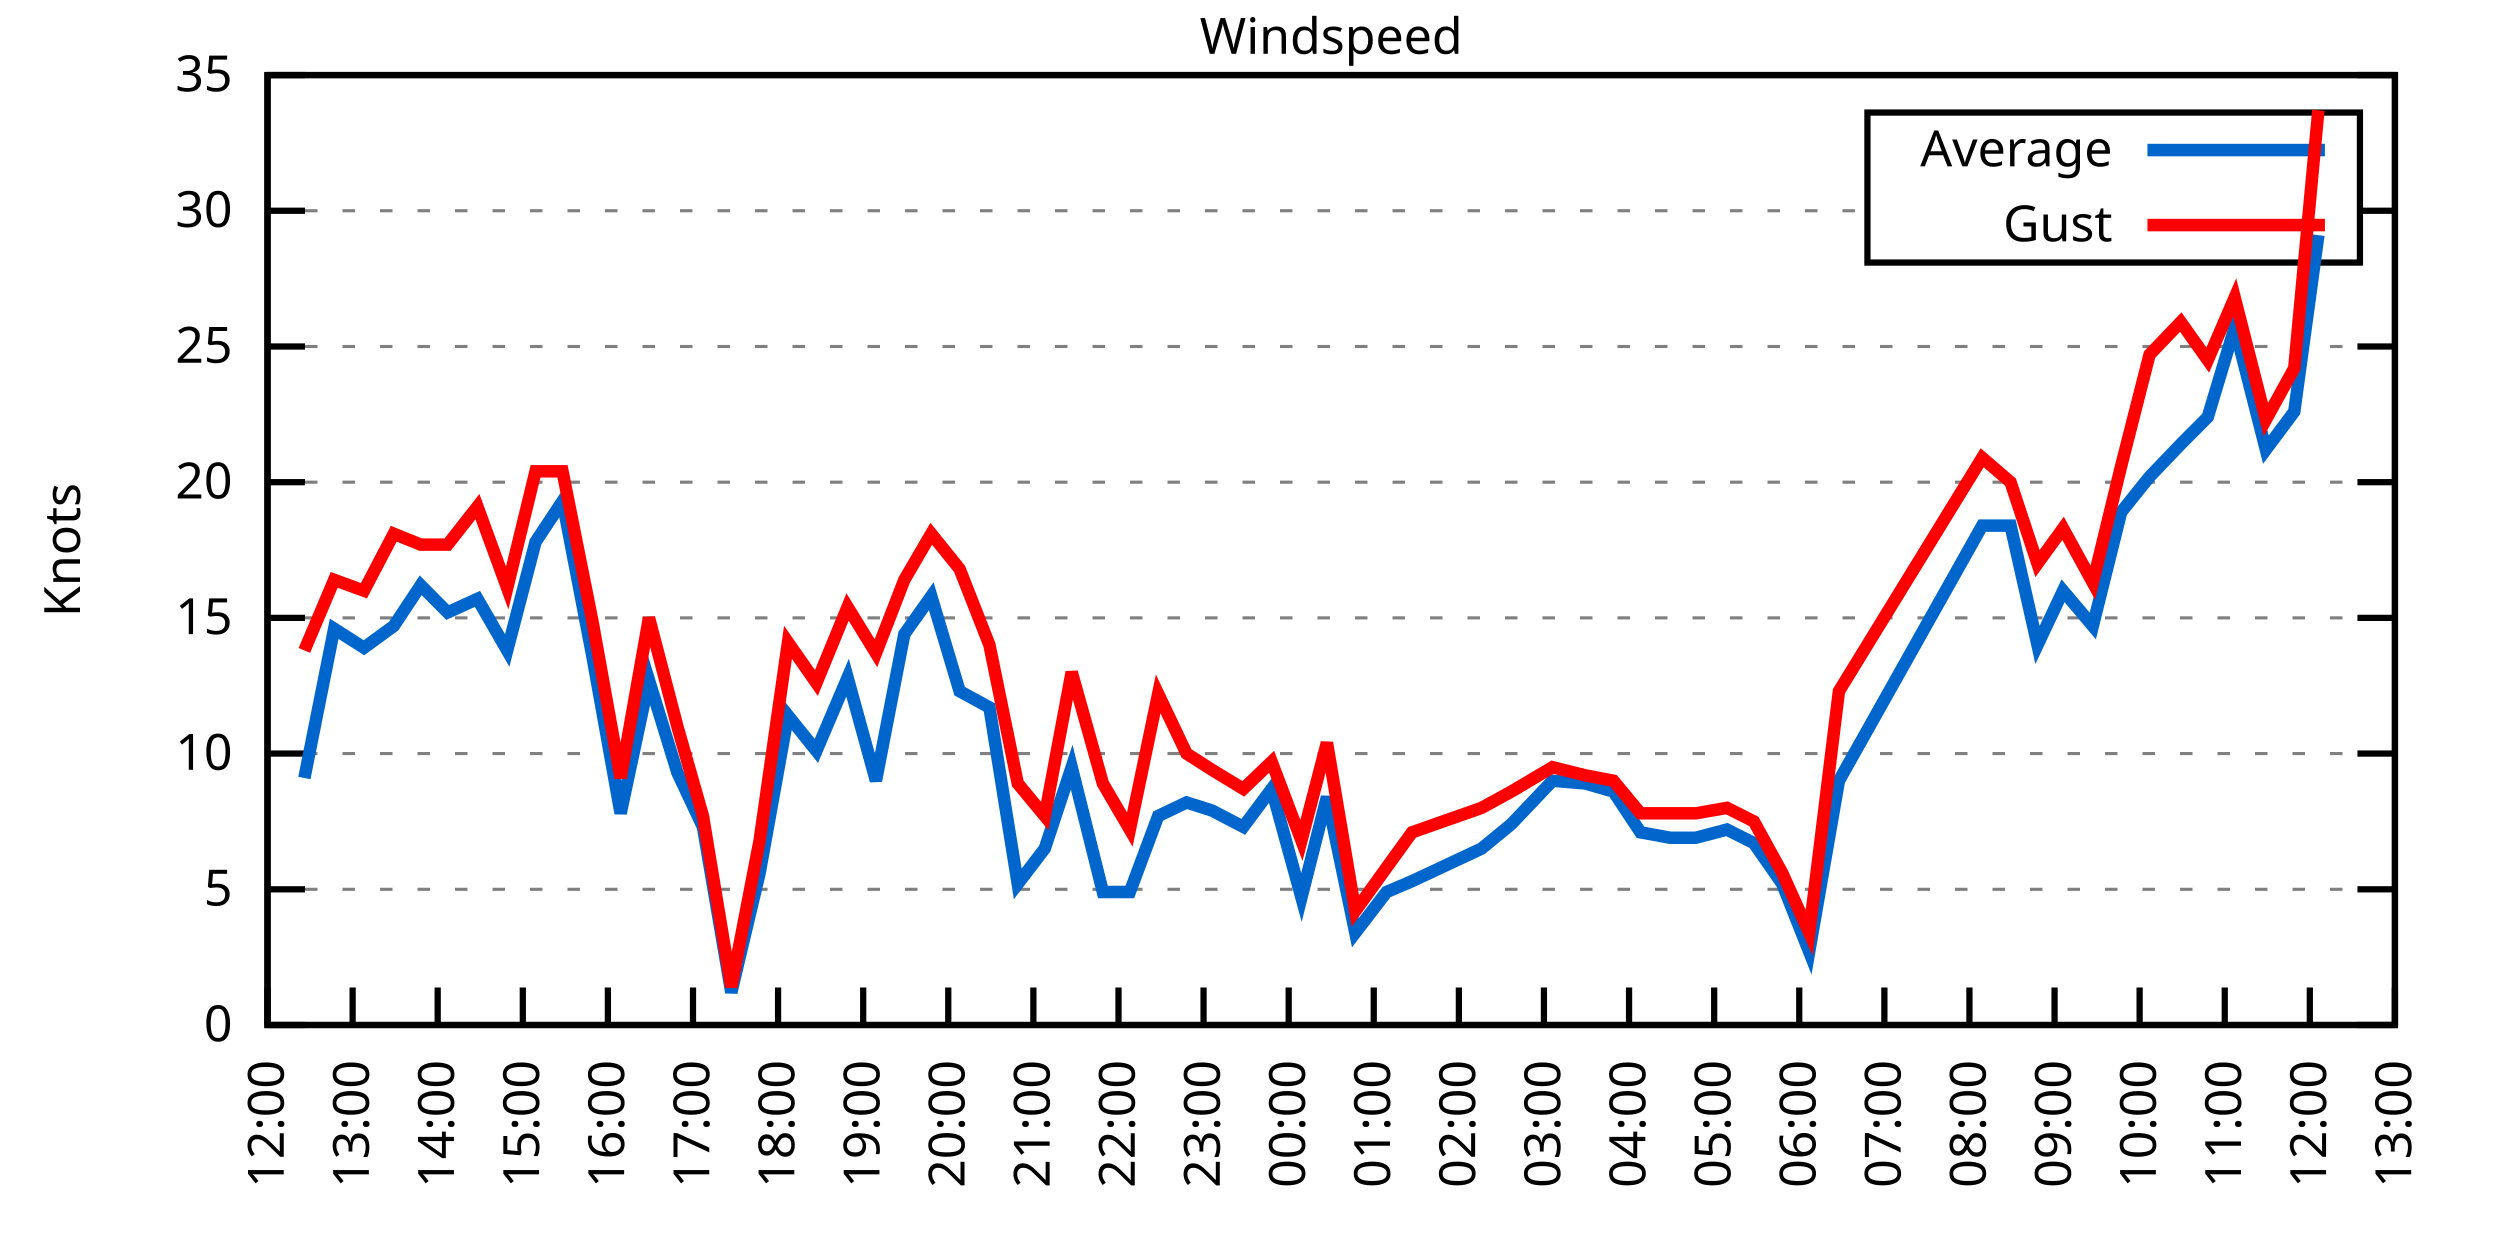
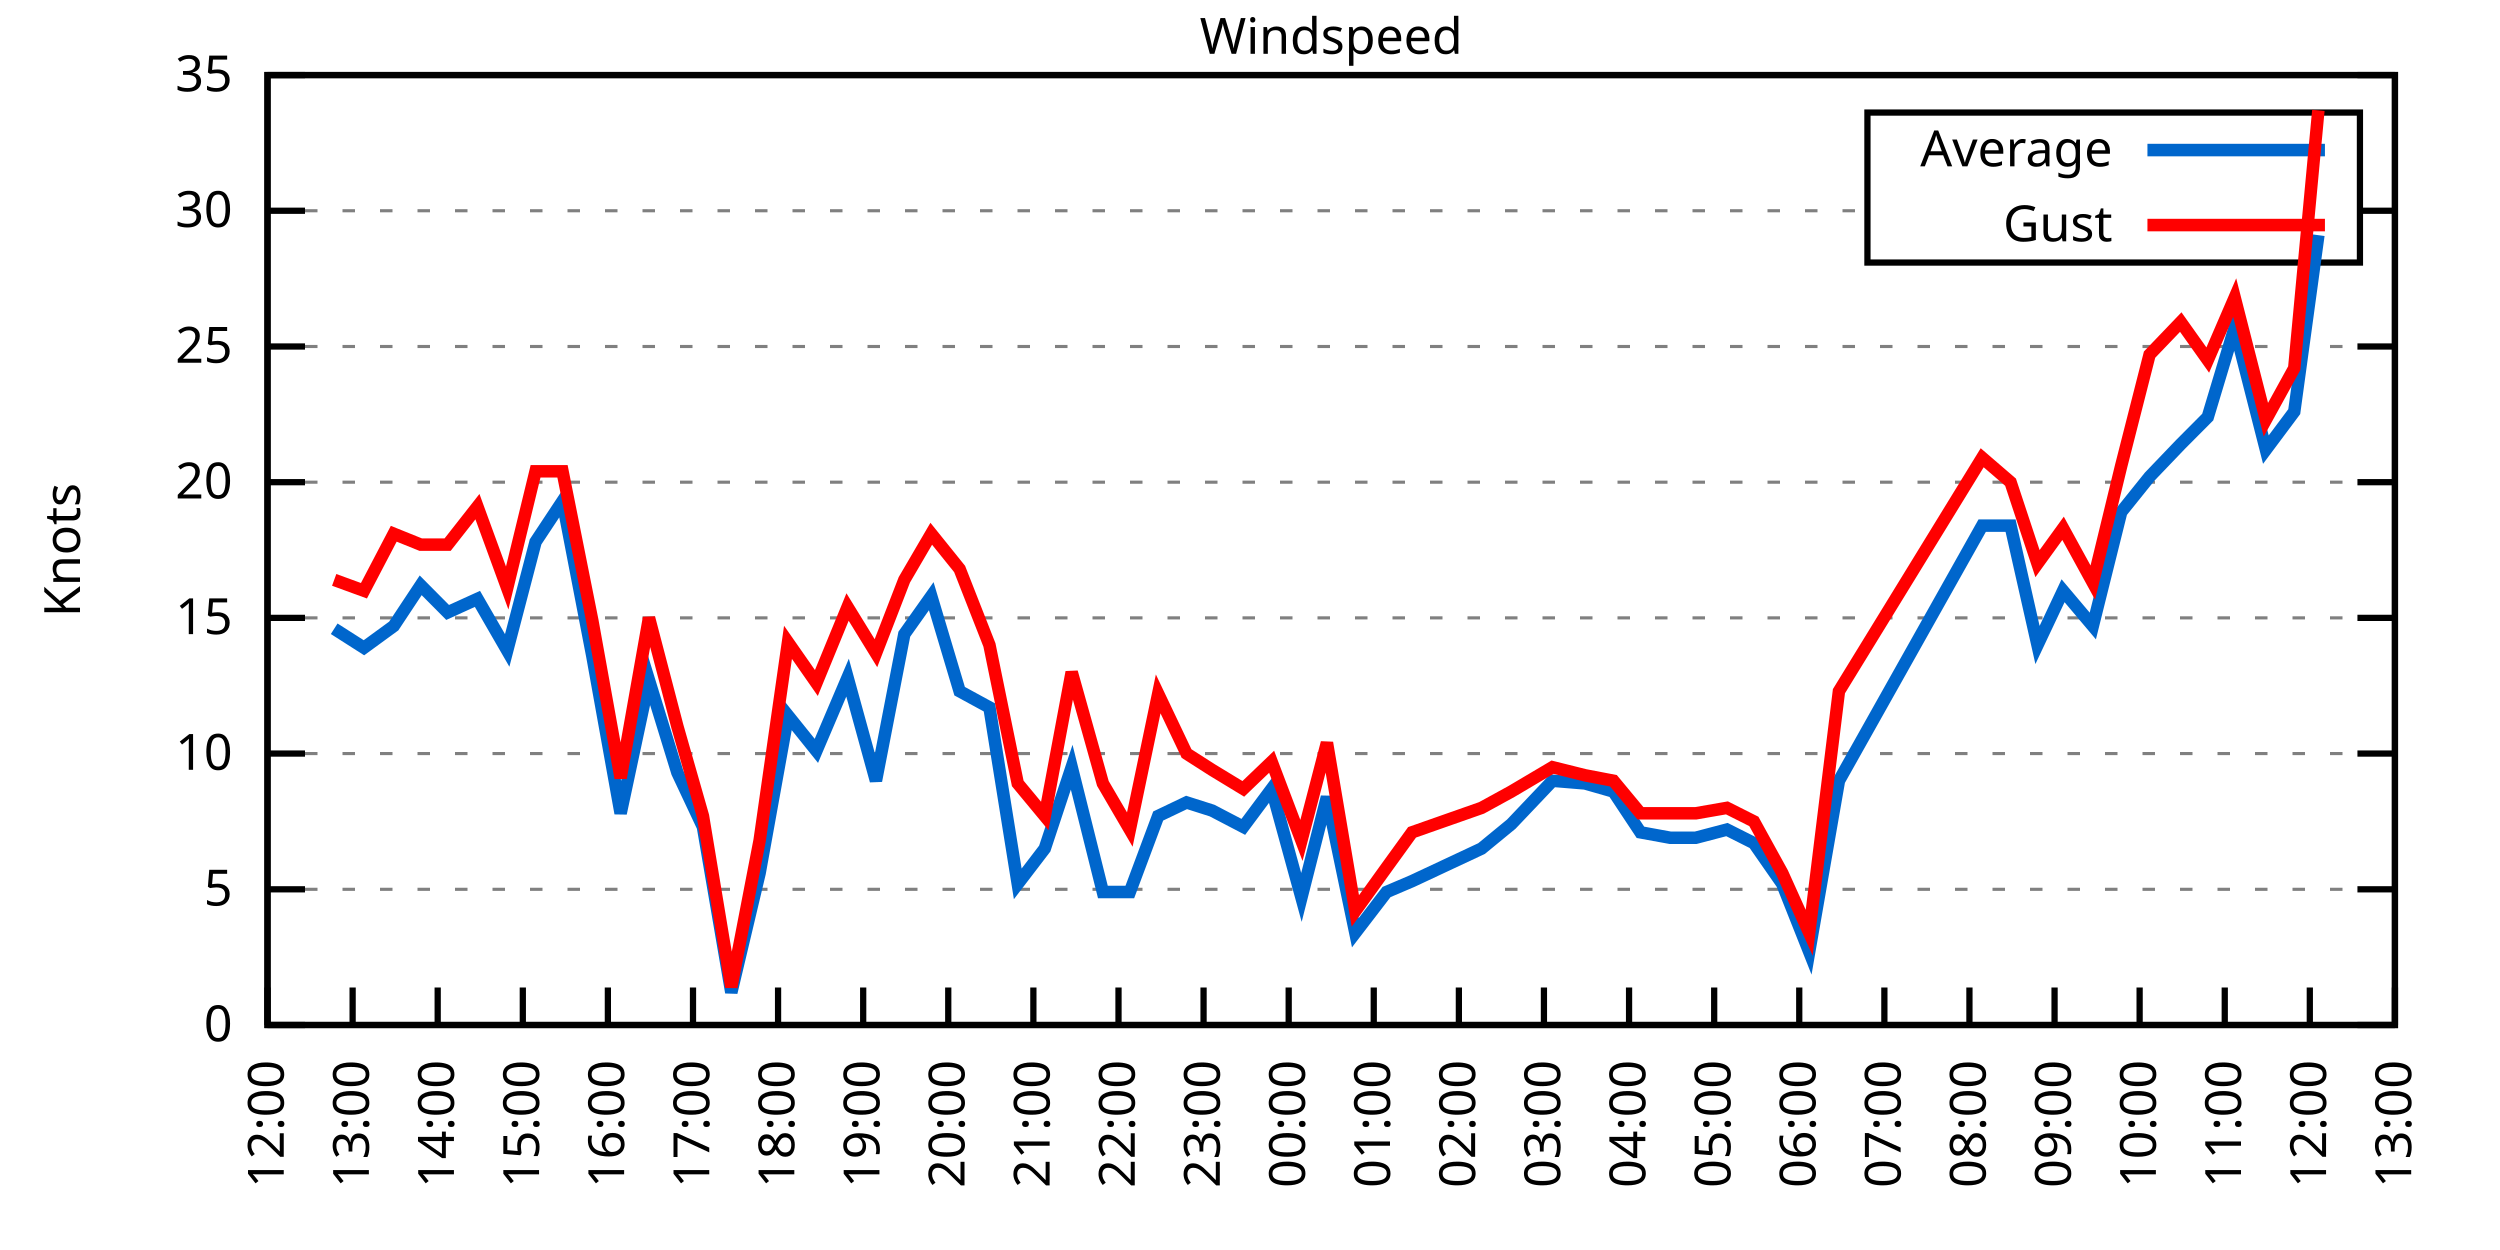
<svg xmlns="http://www.w3.org/2000/svg" xmlns:xlink="http://www.w3.org/1999/xlink" width="400" height="200" viewBox="0 0 400 200">
  <g id="gnuplot_canvas">
    <rect x="0" y="0" width="400" height="200" fill="none" />
    <defs>
      <circle id="gpDot" r="0.5" stroke-width="0.5" stroke="currentColor" />
      <path id="gpPt0" stroke-width="0.333" stroke="currentColor" d="M-1,0 h2 M0,-1 v2" />
      <path id="gpPt1" stroke-width="0.333" stroke="currentColor" d="M-1,-1 L1,1 M1,-1 L-1,1" />
      <path id="gpPt2" stroke-width="0.333" stroke="currentColor" d="M-1,0 L1,0 M0,-1 L0,1 M-1,-1 L1,1 M-1,1 L1,-1" />
      <rect id="gpPt3" stroke-width="0.333" stroke="currentColor" x="-1" y="-1" width="2" height="2" />
      <rect id="gpPt4" stroke-width="0.333" stroke="currentColor" fill="currentColor" x="-1" y="-1" width="2" height="2" />
      <circle id="gpPt5" stroke-width="0.333" stroke="currentColor" cx="0" cy="0" r="1" />
      <use xlink:href="#gpPt5" id="gpPt6" fill="currentColor" stroke="none" />
      <path id="gpPt7" stroke-width="0.333" stroke="currentColor" d="M0,-1.33 L-1.33,0.67 L1.33,0.67 z" />
      <use xlink:href="#gpPt7" id="gpPt8" fill="currentColor" stroke="none" />
      <use xlink:href="#gpPt7" id="gpPt9" stroke="currentColor" transform="rotate(180)" />
      <use xlink:href="#gpPt9" id="gpPt10" fill="currentColor" stroke="none" />
      <use xlink:href="#gpPt3" id="gpPt11" stroke="currentColor" transform="rotate(45)" />
      <use xlink:href="#gpPt11" id="gpPt12" fill="currentColor" stroke="none" />
      <path id="gpPt13" stroke-width="0.333" stroke="currentColor" d="M0,1.330 L1.265,0.411 L0.782,-1.067 L-0.782,-1.076 L-1.265,0.411 z" />
      <use xlink:href="#gpPt13" id="gpPt14" fill="currentColor" stroke="none" />
      <filter id="textbox" filterUnits="objectBoundingBox" x="0" y="0" height="1" width="1">
        <feFlood flood-color="white" flood-opacity="1" result="bgnd" />
        <feComposite in="SourceGraphic" in2="bgnd" operator="atop" />
      </filter>
      <filter id="greybox" filterUnits="objectBoundingBox" x="0" y="0" height="1" width="1">
        <feFlood flood-color="lightgrey" flood-opacity="1" result="grey" />
        <feComposite in="SourceGraphic" in2="grey" operator="atop" />
      </filter>
    </defs>
    <g fill="none" color="white" stroke="currentColor" stroke-width="1.00" stroke-linecap="butt" stroke-linejoin="miter">
</g>
    <g fill="none" color="black" stroke="currentColor" stroke-width="1.00" stroke-linecap="butt" stroke-linejoin="miter">
      <g stroke="none" shape-rendering="crispEdges">
        <polygon fill="rgb(255, 255, 255)" points="42.80,164.00 383.18,164.00 383.18,12.02 42.80,12.02 " />
      </g>
    </g>
    <g fill="none" color="black" stroke="currentColor" stroke-width="1.00" stroke-linecap="butt" stroke-linejoin="miter">
</g>
    <g fill="none" color="black" stroke="black" stroke-width="0.50" stroke-linecap="butt" stroke-linejoin="miter">
</g>
    <g fill="none" color="gray" stroke="currentColor" stroke-width="0.50" stroke-linecap="butt" stroke-linejoin="miter">
      <path stroke="gray" stroke-dasharray="2,4" class="gridline" d="M42.80,164.00 L383.19,164.00  " />
    </g>
    <g fill="none" color="gray" stroke="gray" stroke-width="1.00" stroke-linecap="butt" stroke-linejoin="miter">
</g>
    <g fill="none" color="black" stroke="currentColor" stroke-width="1.00" stroke-linecap="butt" stroke-linejoin="miter">
      <path stroke="black" d="M42.80,164.00 L48.80,164.00 M383.19,164.00 L377.19,164.00  " />
      <g transform="translate(37.20,166.60)" stroke="none" fill="black" font-family="Sans" font-size="8.00" text-anchor="end">
        <text>
          <tspan font-family="Sans"> 0</tspan>
        </text>
      </g>
    </g>
    <g fill="none" color="black" stroke="currentColor" stroke-width="1.00" stroke-linecap="butt" stroke-linejoin="miter">
</g>
    <g fill="none" color="black" stroke="black" stroke-width="0.50" stroke-linecap="butt" stroke-linejoin="miter">
</g>
    <g fill="none" color="gray" stroke="currentColor" stroke-width="0.50" stroke-linecap="butt" stroke-linejoin="miter">
      <path stroke="gray" stroke-dasharray="2,4" class="gridline" d="M42.80,142.29 L383.19,142.29  " />
    </g>
    <g fill="none" color="gray" stroke="gray" stroke-width="1.00" stroke-linecap="butt" stroke-linejoin="miter">
</g>
    <g fill="none" color="black" stroke="currentColor" stroke-width="1.00" stroke-linecap="butt" stroke-linejoin="miter">
      <path stroke="black" d="M42.80,142.29 L48.80,142.29 M383.19,142.29 L377.19,142.29  " />
      <g transform="translate(37.20,144.89)" stroke="none" fill="black" font-family="Sans" font-size="8.00" text-anchor="end">
        <text>
          <tspan font-family="Sans"> 5</tspan>
        </text>
      </g>
    </g>
    <g fill="none" color="black" stroke="currentColor" stroke-width="1.00" stroke-linecap="butt" stroke-linejoin="miter">
</g>
    <g fill="none" color="black" stroke="black" stroke-width="0.50" stroke-linecap="butt" stroke-linejoin="miter">
</g>
    <g fill="none" color="gray" stroke="currentColor" stroke-width="0.50" stroke-linecap="butt" stroke-linejoin="miter">
      <path stroke="gray" stroke-dasharray="2,4" class="gridline" d="M42.80,120.57 L383.19,120.57  " />
    </g>
    <g fill="none" color="gray" stroke="gray" stroke-width="1.00" stroke-linecap="butt" stroke-linejoin="miter">
</g>
    <g fill="none" color="black" stroke="currentColor" stroke-width="1.00" stroke-linecap="butt" stroke-linejoin="miter">
      <path stroke="black" d="M42.80,120.57 L48.80,120.57 M383.19,120.57 L377.19,120.57  " />
      <g transform="translate(37.20,123.17)" stroke="none" fill="black" font-family="Sans" font-size="8.00" text-anchor="end">
        <text>
          <tspan font-family="Sans"> 10</tspan>
        </text>
      </g>
    </g>
    <g fill="none" color="black" stroke="currentColor" stroke-width="1.00" stroke-linecap="butt" stroke-linejoin="miter">
</g>
    <g fill="none" color="black" stroke="black" stroke-width="0.50" stroke-linecap="butt" stroke-linejoin="miter">
</g>
    <g fill="none" color="gray" stroke="currentColor" stroke-width="0.50" stroke-linecap="butt" stroke-linejoin="miter">
      <path stroke="gray" stroke-dasharray="2,4" class="gridline" d="M42.80,98.86 L383.19,98.86  " />
    </g>
    <g fill="none" color="gray" stroke="gray" stroke-width="1.00" stroke-linecap="butt" stroke-linejoin="miter">
</g>
    <g fill="none" color="black" stroke="currentColor" stroke-width="1.00" stroke-linecap="butt" stroke-linejoin="miter">
      <path stroke="black" d="M42.80,98.86 L48.80,98.86 M383.19,98.86 L377.19,98.86  " />
      <g transform="translate(37.20,101.46)" stroke="none" fill="black" font-family="Sans" font-size="8.00" text-anchor="end">
        <text>
          <tspan font-family="Sans"> 15</tspan>
        </text>
      </g>
    </g>
    <g fill="none" color="black" stroke="currentColor" stroke-width="1.00" stroke-linecap="butt" stroke-linejoin="miter">
</g>
    <g fill="none" color="black" stroke="black" stroke-width="0.50" stroke-linecap="butt" stroke-linejoin="miter">
</g>
    <g fill="none" color="gray" stroke="currentColor" stroke-width="0.50" stroke-linecap="butt" stroke-linejoin="miter">
      <path stroke="gray" stroke-dasharray="2,4" class="gridline" d="M42.80,77.15 L383.19,77.15  " />
    </g>
    <g fill="none" color="gray" stroke="gray" stroke-width="1.00" stroke-linecap="butt" stroke-linejoin="miter">
</g>
    <g fill="none" color="black" stroke="currentColor" stroke-width="1.00" stroke-linecap="butt" stroke-linejoin="miter">
      <path stroke="black" d="M42.80,77.15 L48.80,77.15 M383.19,77.15 L377.19,77.15  " />
      <g transform="translate(37.20,79.75)" stroke="none" fill="black" font-family="Sans" font-size="8.00" text-anchor="end">
        <text>
          <tspan font-family="Sans"> 20</tspan>
        </text>
      </g>
    </g>
    <g fill="none" color="black" stroke="currentColor" stroke-width="1.00" stroke-linecap="butt" stroke-linejoin="miter">
</g>
    <g fill="none" color="black" stroke="black" stroke-width="0.50" stroke-linecap="butt" stroke-linejoin="miter">
</g>
    <g fill="none" color="gray" stroke="currentColor" stroke-width="0.50" stroke-linecap="butt" stroke-linejoin="miter">
      <path stroke="gray" stroke-dasharray="2,4" class="gridline" d="M42.80,55.44 L383.19,55.44  " />
    </g>
    <g fill="none" color="gray" stroke="gray" stroke-width="1.00" stroke-linecap="butt" stroke-linejoin="miter">
</g>
    <g fill="none" color="black" stroke="currentColor" stroke-width="1.00" stroke-linecap="butt" stroke-linejoin="miter">
      <path stroke="black" d="M42.80,55.44 L48.80,55.44 M383.19,55.44 L377.19,55.44  " />
      <g transform="translate(37.20,58.04)" stroke="none" fill="black" font-family="Sans" font-size="8.00" text-anchor="end">
        <text>
          <tspan font-family="Sans"> 25</tspan>
        </text>
      </g>
    </g>
    <g fill="none" color="black" stroke="currentColor" stroke-width="1.00" stroke-linecap="butt" stroke-linejoin="miter">
</g>
    <g fill="none" color="black" stroke="black" stroke-width="0.50" stroke-linecap="butt" stroke-linejoin="miter">
</g>
    <g fill="none" color="gray" stroke="currentColor" stroke-width="0.50" stroke-linecap="butt" stroke-linejoin="miter">
      <path stroke="gray" stroke-dasharray="2,4" class="gridline" d="M42.80,33.72 L298.79,33.72 M377.59,33.72 L383.19,33.72  " />
    </g>
    <g fill="none" color="gray" stroke="gray" stroke-width="1.00" stroke-linecap="butt" stroke-linejoin="miter">
</g>
    <g fill="none" color="black" stroke="currentColor" stroke-width="1.00" stroke-linecap="butt" stroke-linejoin="miter">
      <path stroke="black" d="M42.80,33.72 L48.80,33.72 M383.19,33.72 L377.19,33.72  " />
      <g transform="translate(37.20,36.32)" stroke="none" fill="black" font-family="Sans" font-size="8.00" text-anchor="end">
        <text>
          <tspan font-family="Sans"> 30</tspan>
        </text>
      </g>
    </g>
    <g fill="none" color="black" stroke="currentColor" stroke-width="1.00" stroke-linecap="butt" stroke-linejoin="miter">
</g>
    <g fill="none" color="black" stroke="black" stroke-width="0.50" stroke-linecap="butt" stroke-linejoin="miter">
</g>
    <g fill="none" color="gray" stroke="currentColor" stroke-width="0.50" stroke-linecap="butt" stroke-linejoin="miter">
      <path stroke="gray" stroke-dasharray="2,4" class="gridline" d="M42.80,12.01 L383.19,12.01  " />
    </g>
    <g fill="none" color="gray" stroke="gray" stroke-width="1.00" stroke-linecap="butt" stroke-linejoin="miter">
</g>
    <g fill="none" color="black" stroke="currentColor" stroke-width="1.00" stroke-linecap="butt" stroke-linejoin="miter">
      <path stroke="black" d="M42.80,12.01 L48.80,12.01 M383.19,12.01 L377.19,12.01  " />
      <g transform="translate(37.20,14.61)" stroke="none" fill="black" font-family="Sans" font-size="8.00" text-anchor="end">
        <text>
          <tspan font-family="Sans"> 35</tspan>
        </text>
      </g>
    </g>
    <g fill="none" color="black" stroke="currentColor" stroke-width="1.00" stroke-linecap="butt" stroke-linejoin="miter">
      <path stroke="black" d="M42.80,164.00 L42.80,158.00  " />
      <g transform="translate(45.40,169.60) rotate(270.00)" stroke="none" fill="black" font-family="Sans" font-size="8.00" text-anchor="end">
        <text>
          <tspan font-family="Sans">12:00</tspan>
        </text>
      </g>
    </g>
    <g fill="none" color="black" stroke="currentColor" stroke-width="1.00" stroke-linecap="butt" stroke-linejoin="miter">
      <path stroke="black" d="M56.42,164.00 L56.42,158.00  " />
      <g transform="translate(59.02,169.60) rotate(270.00)" stroke="none" fill="black" font-family="Sans" font-size="8.00" text-anchor="end">
        <text>
          <tspan font-family="Sans">13:00</tspan>
        </text>
      </g>
    </g>
    <g fill="none" color="black" stroke="currentColor" stroke-width="1.00" stroke-linecap="butt" stroke-linejoin="miter">
      <path stroke="black" d="M70.03,164.00 L70.03,158.00  " />
      <g transform="translate(72.63,169.60) rotate(270.00)" stroke="none" fill="black" font-family="Sans" font-size="8.00" text-anchor="end">
        <text>
          <tspan font-family="Sans">14:00</tspan>
        </text>
      </g>
    </g>
    <g fill="none" color="black" stroke="currentColor" stroke-width="1.00" stroke-linecap="butt" stroke-linejoin="miter">
      <path stroke="black" d="M83.65,164.00 L83.65,158.00  " />
      <g transform="translate(86.25,169.60) rotate(270.00)" stroke="none" fill="black" font-family="Sans" font-size="8.00" text-anchor="end">
        <text>
          <tspan font-family="Sans">15:00</tspan>
        </text>
      </g>
    </g>
    <g fill="none" color="black" stroke="currentColor" stroke-width="1.00" stroke-linecap="butt" stroke-linejoin="miter">
      <path stroke="black" d="M97.26,164.00 L97.26,158.00  " />
      <g transform="translate(99.86,169.60) rotate(270.00)" stroke="none" fill="black" font-family="Sans" font-size="8.00" text-anchor="end">
        <text>
          <tspan font-family="Sans">16:00</tspan>
        </text>
      </g>
    </g>
    <g fill="none" color="black" stroke="currentColor" stroke-width="1.00" stroke-linecap="butt" stroke-linejoin="miter">
      <path stroke="black" d="M110.88,164.00 L110.88,158.00  " />
      <g transform="translate(113.48,169.60) rotate(270.00)" stroke="none" fill="black" font-family="Sans" font-size="8.00" text-anchor="end">
        <text>
          <tspan font-family="Sans">17:00</tspan>
        </text>
      </g>
    </g>
    <g fill="none" color="black" stroke="currentColor" stroke-width="1.00" stroke-linecap="butt" stroke-linejoin="miter">
      <path stroke="black" d="M124.49,164.00 L124.49,158.00  " />
      <g transform="translate(127.09,169.60) rotate(270.00)" stroke="none" fill="black" font-family="Sans" font-size="8.00" text-anchor="end">
        <text>
          <tspan font-family="Sans">18:00</tspan>
        </text>
      </g>
    </g>
    <g fill="none" color="black" stroke="currentColor" stroke-width="1.00" stroke-linecap="butt" stroke-linejoin="miter">
      <path stroke="black" d="M138.11,164.00 L138.11,158.00  " />
      <g transform="translate(140.71,169.60) rotate(270.00)" stroke="none" fill="black" font-family="Sans" font-size="8.00" text-anchor="end">
        <text>
          <tspan font-family="Sans">19:00</tspan>
        </text>
      </g>
    </g>
    <g fill="none" color="black" stroke="currentColor" stroke-width="1.00" stroke-linecap="butt" stroke-linejoin="miter">
      <path stroke="black" d="M151.72,164.00 L151.72,158.00  " />
      <g transform="translate(154.32,169.60) rotate(270.00)" stroke="none" fill="black" font-family="Sans" font-size="8.00" text-anchor="end">
        <text>
          <tspan font-family="Sans">20:00</tspan>
        </text>
      </g>
    </g>
    <g fill="none" color="black" stroke="currentColor" stroke-width="1.00" stroke-linecap="butt" stroke-linejoin="miter">
      <path stroke="black" d="M165.34,164.00 L165.34,158.00  " />
      <g transform="translate(167.94,169.60) rotate(270.00)" stroke="none" fill="black" font-family="Sans" font-size="8.00" text-anchor="end">
        <text>
          <tspan font-family="Sans">21:00</tspan>
        </text>
      </g>
    </g>
    <g fill="none" color="black" stroke="currentColor" stroke-width="1.00" stroke-linecap="butt" stroke-linejoin="miter">
      <path stroke="black" d="M178.96,164.00 L178.96,158.00  " />
      <g transform="translate(181.56,169.60) rotate(270.00)" stroke="none" fill="black" font-family="Sans" font-size="8.00" text-anchor="end">
        <text>
          <tspan font-family="Sans">22:00</tspan>
        </text>
      </g>
    </g>
    <g fill="none" color="black" stroke="currentColor" stroke-width="1.00" stroke-linecap="butt" stroke-linejoin="miter">
      <path stroke="black" d="M192.57,164.00 L192.57,158.00  " />
      <g transform="translate(195.17,169.60) rotate(270.00)" stroke="none" fill="black" font-family="Sans" font-size="8.00" text-anchor="end">
        <text>
          <tspan font-family="Sans">23:00</tspan>
        </text>
      </g>
    </g>
    <g fill="none" color="black" stroke="currentColor" stroke-width="1.00" stroke-linecap="butt" stroke-linejoin="miter">
      <path stroke="black" d="M206.19,164.00 L206.19,158.00  " />
      <g transform="translate(208.79,169.60) rotate(270.00)" stroke="none" fill="black" font-family="Sans" font-size="8.00" text-anchor="end">
        <text>
          <tspan font-family="Sans">00:00</tspan>
        </text>
      </g>
    </g>
    <g fill="none" color="black" stroke="currentColor" stroke-width="1.00" stroke-linecap="butt" stroke-linejoin="miter">
      <path stroke="black" d="M219.80,164.00 L219.80,158.00  " />
      <g transform="translate(222.40,169.60) rotate(270.00)" stroke="none" fill="black" font-family="Sans" font-size="8.00" text-anchor="end">
        <text>
          <tspan font-family="Sans">01:00</tspan>
        </text>
      </g>
    </g>
    <g fill="none" color="black" stroke="currentColor" stroke-width="1.00" stroke-linecap="butt" stroke-linejoin="miter">
      <path stroke="black" d="M233.42,164.00 L233.42,158.00  " />
      <g transform="translate(236.02,169.60) rotate(270.00)" stroke="none" fill="black" font-family="Sans" font-size="8.00" text-anchor="end">
        <text>
          <tspan font-family="Sans">02:00</tspan>
        </text>
      </g>
    </g>
    <g fill="none" color="black" stroke="currentColor" stroke-width="1.00" stroke-linecap="butt" stroke-linejoin="miter">
      <path stroke="black" d="M247.03,164.00 L247.03,158.00  " />
      <g transform="translate(249.63,169.60) rotate(270.00)" stroke="none" fill="black" font-family="Sans" font-size="8.00" text-anchor="end">
        <text>
          <tspan font-family="Sans">03:00</tspan>
        </text>
      </g>
    </g>
    <g fill="none" color="black" stroke="currentColor" stroke-width="1.00" stroke-linecap="butt" stroke-linejoin="miter">
      <path stroke="black" d="M260.65,164.00 L260.65,158.00  " />
      <g transform="translate(263.25,169.60) rotate(270.00)" stroke="none" fill="black" font-family="Sans" font-size="8.00" text-anchor="end">
        <text>
          <tspan font-family="Sans">04:00</tspan>
        </text>
      </g>
    </g>
    <g fill="none" color="black" stroke="currentColor" stroke-width="1.00" stroke-linecap="butt" stroke-linejoin="miter">
      <path stroke="black" d="M274.27,164.00 L274.27,158.00  " />
      <g transform="translate(276.87,169.60) rotate(270.00)" stroke="none" fill="black" font-family="Sans" font-size="8.00" text-anchor="end">
        <text>
          <tspan font-family="Sans">05:00</tspan>
        </text>
      </g>
    </g>
    <g fill="none" color="black" stroke="currentColor" stroke-width="1.00" stroke-linecap="butt" stroke-linejoin="miter">
      <path stroke="black" d="M287.88,164.00 L287.88,158.00  " />
      <g transform="translate(290.48,169.60) rotate(270.00)" stroke="none" fill="black" font-family="Sans" font-size="8.00" text-anchor="end">
        <text>
          <tspan font-family="Sans">06:00</tspan>
        </text>
      </g>
    </g>
    <g fill="none" color="black" stroke="currentColor" stroke-width="1.00" stroke-linecap="butt" stroke-linejoin="miter">
      <path stroke="black" d="M301.50,164.00 L301.50,158.00  " />
      <g transform="translate(304.10,169.60) rotate(270.00)" stroke="none" fill="black" font-family="Sans" font-size="8.00" text-anchor="end">
        <text>
          <tspan font-family="Sans">07:00</tspan>
        </text>
      </g>
    </g>
    <g fill="none" color="black" stroke="currentColor" stroke-width="1.00" stroke-linecap="butt" stroke-linejoin="miter">
      <path stroke="black" d="M315.11,164.00 L315.11,158.00  " />
      <g transform="translate(317.71,169.60) rotate(270.00)" stroke="none" fill="black" font-family="Sans" font-size="8.00" text-anchor="end">
        <text>
          <tspan font-family="Sans">08:00</tspan>
        </text>
      </g>
    </g>
    <g fill="none" color="black" stroke="currentColor" stroke-width="1.00" stroke-linecap="butt" stroke-linejoin="miter">
      <path stroke="black" d="M328.73,164.00 L328.73,158.00  " />
      <g transform="translate(331.33,169.60) rotate(270.00)" stroke="none" fill="black" font-family="Sans" font-size="8.00" text-anchor="end">
        <text>
          <tspan font-family="Sans">09:00</tspan>
        </text>
      </g>
    </g>
    <g fill="none" color="black" stroke="currentColor" stroke-width="1.00" stroke-linecap="butt" stroke-linejoin="miter">
      <path stroke="black" d="M342.34,164.00 L342.34,158.00  " />
      <g transform="translate(344.94,169.60) rotate(270.00)" stroke="none" fill="black" font-family="Sans" font-size="8.00" text-anchor="end">
        <text>
          <tspan font-family="Sans">10:00</tspan>
        </text>
      </g>
    </g>
    <g fill="none" color="black" stroke="currentColor" stroke-width="1.00" stroke-linecap="butt" stroke-linejoin="miter">
      <path stroke="black" d="M355.96,164.00 L355.96,158.00  " />
      <g transform="translate(358.56,169.60) rotate(270.00)" stroke="none" fill="black" font-family="Sans" font-size="8.00" text-anchor="end">
        <text>
          <tspan font-family="Sans">11:00</tspan>
        </text>
      </g>
    </g>
    <g fill="none" color="black" stroke="currentColor" stroke-width="1.00" stroke-linecap="butt" stroke-linejoin="miter">
      <path stroke="black" d="M369.57,164.00 L369.57,158.00  " />
      <g transform="translate(372.17,169.60) rotate(270.00)" stroke="none" fill="black" font-family="Sans" font-size="8.00" text-anchor="end">
        <text>
          <tspan font-family="Sans">12:00</tspan>
        </text>
      </g>
    </g>
    <g fill="none" color="black" stroke="currentColor" stroke-width="1.00" stroke-linecap="butt" stroke-linejoin="miter">
      <path stroke="black" d="M383.19,164.00 L383.19,158.00  " />
      <g transform="translate(385.79,169.60) rotate(270.00)" stroke="none" fill="black" font-family="Sans" font-size="8.00" text-anchor="end">
        <text>
          <tspan font-family="Sans">13:00</tspan>
        </text>
      </g>
    </g>
    <g fill="none" color="black" stroke="currentColor" stroke-width="1.00" stroke-linecap="butt" stroke-linejoin="miter">
</g>
    <g fill="none" color="black" stroke="currentColor" stroke-width="1.00" stroke-linecap="butt" stroke-linejoin="miter">
      <path stroke="black" d="M42.80,12.01 L42.80,164.00 L383.19,164.00 L383.19,12.01 L42.80,12.01 Z  " />
    </g>
    <g fill="none" color="black" stroke="currentColor" stroke-width="1.00" stroke-linecap="butt" stroke-linejoin="miter">
</g>
    <g fill="none" color="black" stroke="currentColor" stroke-width="1.00" stroke-linecap="butt" stroke-linejoin="miter">
      <path stroke="black" d="M298.79,42.01 L298.79,18.01 L377.59,18.01 L377.59,42.01 L298.79,42.01 Z  " />
    </g>
    <g id="Windspeed_plot_1">
      <g fill="none" color="white" stroke="black" stroke-width="2.00" stroke-linecap="butt" stroke-linejoin="miter">
</g>
      <g fill="none" color="black" stroke="currentColor" stroke-width="2.00" stroke-linecap="butt" stroke-linejoin="miter">
        <g transform="translate(337.99,26.61)" stroke="none" fill="black" font-family="Sans" font-size="8.00" text-anchor="end">
          <text>
            <tspan font-family="Sans">Average</tspan>
          </text>
        </g>
      </g>
      <g fill="none" color="black" stroke="currentColor" stroke-width="2.00" stroke-linecap="butt" stroke-linejoin="miter">
-         <path stroke="rgb(  0, 102, 204)" d="M343.59,24.01 L371.99,24.01 M48.70,124.48 L53.47,100.60 L58.23,103.64 L63.00,100.16 L67.31,93.65 L71.62,97.99   L76.39,95.82 L81.15,104.07 L85.69,86.70 L90.00,80.19 L94.77,104.94 L99.30,130.13 L103.84,108.85 L108.38,123.61   L112.47,132.30 L117.01,158.79 L121.54,139.68 L126.08,114.49 L130.62,120.14 L135.61,108.42 L140.15,124.92 L144.69,101.47   L149.00,95.39 L153.54,110.59 L158.31,113.19 L162.84,141.42 L167.16,135.77 L171.47,122.75 L176.46,142.72 L180.77,142.72   L185.31,130.56 L189.85,128.39 L193.93,129.69 L198.93,132.30 L203.46,126.22 L208.23,143.59 L212.31,127.52 L216.85,149.24   L221.85,142.72 L225.93,140.98 L237.05,135.77 L241.81,131.86 L248.40,124.92 L253.61,125.35 L258.15,126.65 L262.47,133.17   L267.23,134.04 L271.32,134.04 L276.31,132.73 L280.62,134.90 L285.16,141.42 L289.47,152.28 L294.23,124.92 L317.15,84.10   L321.69,84.10 L326.00,103.20 L330.09,94.52 L334.85,100.16 L339.39,81.93 L343.93,76.28 L348.92,71.07 L353.24,66.73   L357.55,52.40 L362.54,71.94 L367.08,65.86 L370.94,37.63  " />
+         <path stroke="rgb(  0, 102, 204)" d="M343.59,24.01 L371.99,24.01 M53.47,100.60 L58.23,103.64 L63.00,100.16 L67.31,93.65 L71.62,97.99 L76.39,95.82   L81.15,104.07 L85.69,86.70 L90.00,80.19 L94.77,104.94 L99.30,130.13 L103.84,108.85 L108.38,123.61 L112.47,132.30   L117.01,158.79 L121.54,139.68 L126.08,114.49 L130.62,120.14 L135.61,108.42 L140.15,124.92 L144.69,101.47 L149.00,95.39   L153.54,110.59 L158.31,113.19 L162.84,141.42 L167.16,135.77 L171.47,122.75 L176.46,142.72 L180.77,142.72 L185.31,130.56   L189.85,128.39 L193.93,129.69 L198.93,132.30 L203.46,126.22 L208.23,143.59 L212.31,127.52 L216.85,149.24 L221.85,142.72   L225.93,140.98 L237.05,135.77 L241.81,131.86 L248.40,124.92 L253.61,125.35 L258.15,126.65 L262.47,133.17 L267.23,134.04   L271.32,134.04 L276.31,132.73 L280.62,134.90 L285.16,141.42 L289.47,152.28 L294.23,124.92 L317.15,84.10 L321.69,84.10   L326.00,103.20 L330.09,94.52 L334.85,100.16 L339.39,81.93 L343.93,76.28 L348.92,71.07 L353.24,66.73 L357.55,52.40   L362.54,71.94 L367.08,65.86 L370.94,37.63  " />
      </g>
    </g>
    <g id="Windspeed_plot_2">
      <g fill="none" color="black" stroke="currentColor" stroke-width="2.00" stroke-linecap="butt" stroke-linejoin="miter">
        <g transform="translate(337.99,38.61)" stroke="none" fill="black" font-family="Sans" font-size="8.00" text-anchor="end">
          <text>
            <tspan font-family="Sans">Gust</tspan>
          </text>
        </g>
      </g>
      <g fill="none" color="black" stroke="currentColor" stroke-width="2.00" stroke-linecap="butt" stroke-linejoin="miter">
-         <path stroke="rgb(255,   0,   0)" d="M343.59,36.01 L371.99,36.01 M48.70,104.07 L53.47,92.78 L58.23,94.52 L63.00,85.40 L67.31,87.14 L71.62,87.14   L76.39,81.06 L81.15,94.08 L85.69,75.41 L90.00,75.41 L94.77,99.30 L99.30,124.48 L103.84,98.86 L108.38,116.23   L112.47,130.56 L117.01,157.92 L121.54,134.47 L126.08,102.77 L130.62,109.28 L135.61,97.12 L140.15,104.51 L144.69,92.78   L149.00,85.40 L153.54,91.04 L158.31,103.20 L162.84,125.35 L167.16,130.56 L171.47,107.55 L176.46,125.35 L180.77,132.73   L185.31,111.02 L189.85,120.57 L193.93,123.18 L198.93,126.22 L203.46,121.88 L208.23,134.47 L212.31,118.84 L216.85,145.76   L221.85,138.81 L225.93,133.17 L237.05,129.26 L241.81,126.65 L248.40,122.75 L253.61,124.05 L258.15,124.92 L262.47,130.13   L267.23,130.13 L271.32,130.13 L276.31,129.26 L280.62,131.43 L285.16,139.68 L289.47,149.24 L294.23,110.59 L317.15,73.24   L321.69,77.15 L326.00,90.18 L330.09,84.53 L334.85,93.22 L339.39,74.54 L343.93,56.74 L348.92,51.53 L353.24,57.61   L357.55,47.62 L362.54,67.16 L367.08,58.91 L370.94,17.66  " />
+         <path stroke="rgb(255,   0,   0)" d="M343.59,36.01 L371.99,36.01 M53.47,92.78 L58.23,94.52 L63.00,85.40 L67.31,87.14 L71.62,87.14 L76.39,81.06   L81.15,94.08 L85.69,75.41 L90.00,75.41 L94.77,99.30 L99.30,124.48 L103.84,98.86 L108.38,116.23 L112.47,130.56   L117.01,157.92 L121.54,134.47 L126.08,102.77 L130.62,109.28 L135.61,97.12 L140.15,104.51 L144.69,92.78 L149.00,85.40   L153.54,91.04 L158.31,103.20 L162.84,125.35 L167.16,130.56 L171.47,107.55 L176.46,125.35 L180.77,132.73 L185.31,111.02   L189.85,120.57 L193.93,123.18 L198.93,126.22 L203.46,121.88 L208.23,134.47 L212.31,118.84 L216.85,145.76 L221.85,138.81   L225.93,133.17 L237.05,129.26 L241.81,126.65 L248.40,122.75 L253.61,124.05 L258.15,124.92 L262.47,130.13 L267.23,130.13   L271.32,130.13 L276.31,129.26 L280.62,131.43 L285.16,139.68 L289.47,149.24 L294.23,110.59 L317.15,73.24 L321.69,77.15   L326.00,90.18 L330.09,84.53 L334.85,93.22 L339.39,74.54 L343.93,56.74 L348.92,51.53 L353.24,57.61 L357.55,47.62   L362.54,67.16 L367.08,58.91 L370.94,17.66  " />
      </g>
    </g>
    <g fill="none" color="black" stroke="currentColor" stroke-width="2.00" stroke-linecap="butt" stroke-linejoin="miter">
</g>
    <g fill="none" color="black" stroke="black" stroke-width="1.00" stroke-linecap="butt" stroke-linejoin="miter">
</g>
    <g fill="none" color="black" stroke="currentColor" stroke-width="1.00" stroke-linecap="butt" stroke-linejoin="miter">
      <path stroke="black" d="M42.80,12.01 L42.80,164.00 L383.19,164.00 L383.19,12.01 L42.80,12.01 Z  " />
      <g transform="translate(12.80,88.01) rotate(270.00)" stroke="none" fill="black" font-family="Sans" font-size="8.00" text-anchor="middle">
        <text>
          <tspan font-family="Sans">Knots</tspan>
        </text>
      </g>
    </g>
    <g fill="none" color="black" stroke="currentColor" stroke-width="1.00" stroke-linecap="butt" stroke-linejoin="miter">
</g>
    <g fill="none" color="black" stroke="currentColor" stroke-width="1.00" stroke-linecap="butt" stroke-linejoin="miter">
      <g transform="translate(212.99,8.61)" stroke="none" fill="black" font-family="Sans" font-size="8.00" text-anchor="middle">
        <text>
          <tspan font-family="Sans">Windspeed</tspan>
        </text>
      </g>
    </g>
    <g fill="none" color="black" stroke="currentColor" stroke-width="1.00" stroke-linecap="butt" stroke-linejoin="miter">
</g>
  </g>
</svg>
